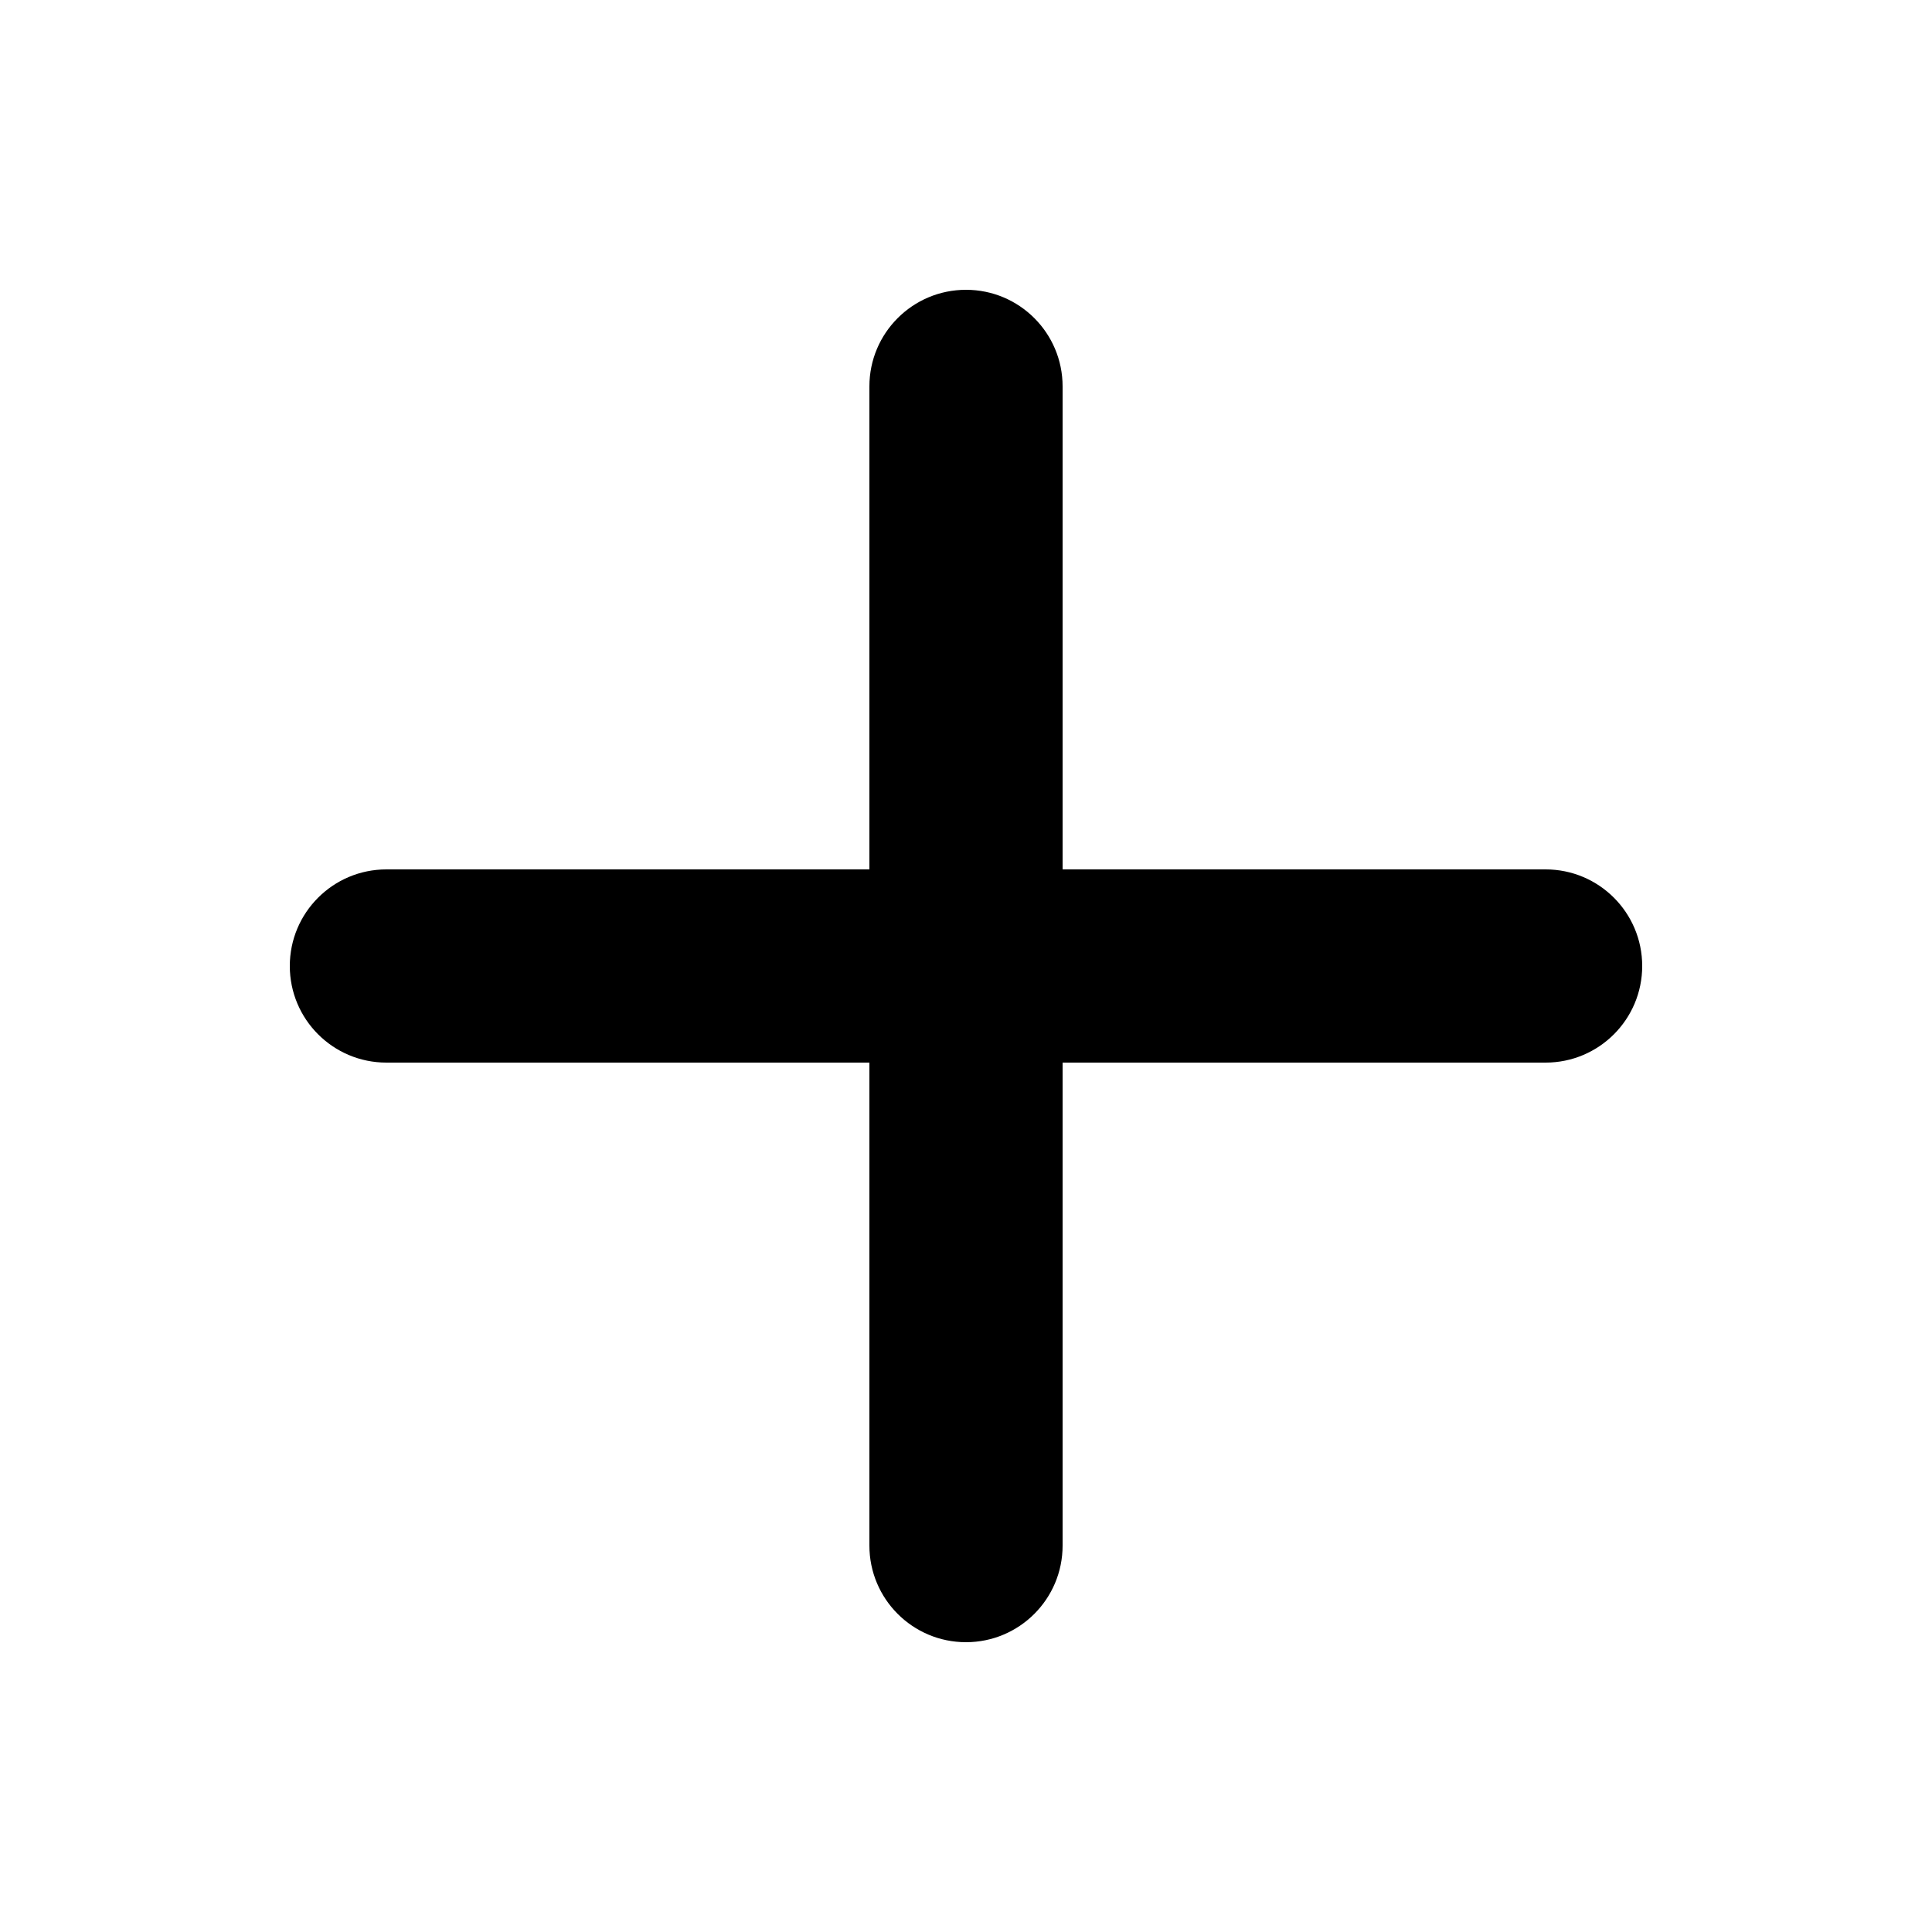
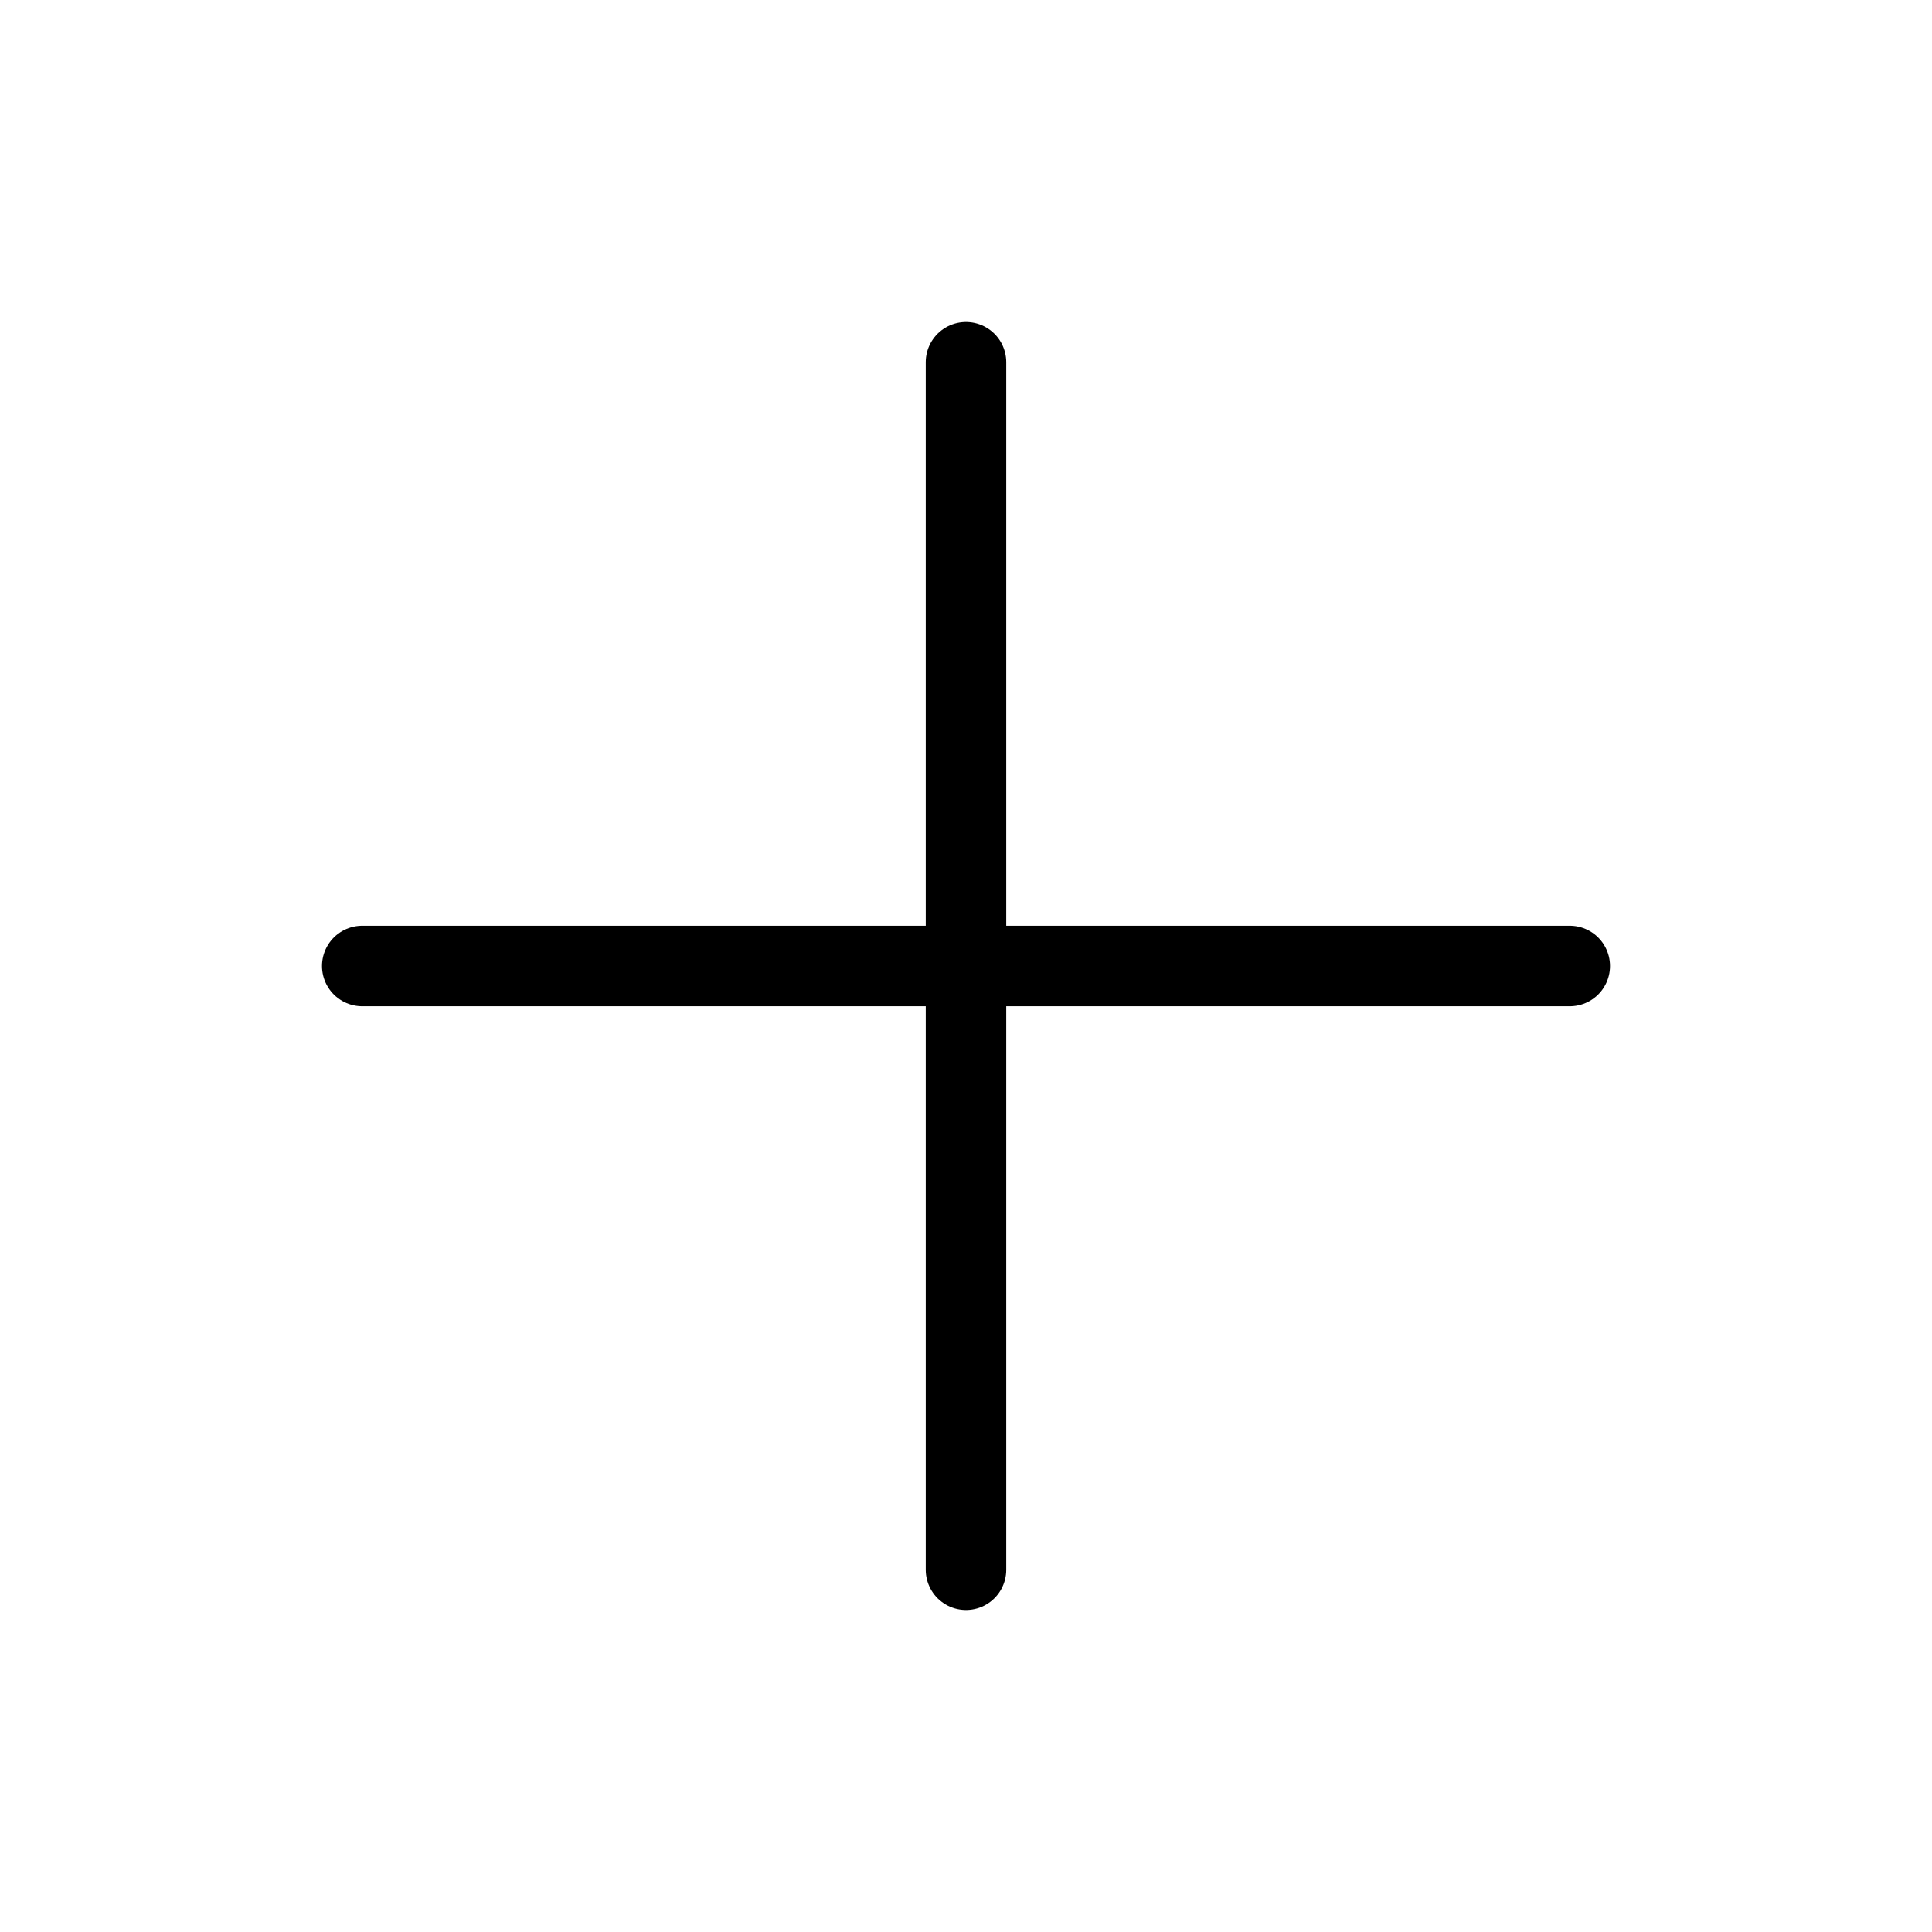
- <svg xmlns="http://www.w3.org/2000/svg" viewBox="0 0 20 20" fill="currentColor">
-   <path fill-rule="evenodd" d="M10 3a1 1 0 011 1v5h5a1 1 0 110 2h-5v5a1 1 0 11-2 0v-5H4a1 1 0 110-2h5V4a1 1 0 011-1z" clip-rule="evenodd" />
+ <svg xmlns="http://www.w3.org/2000/svg" fill="none" viewBox="0 0 24 24" stroke="currentColor">
+   <path stroke-linecap="round" stroke-linejoin="round" d="M12 4.5v15m7.5-7.5h-15" />
</svg>
